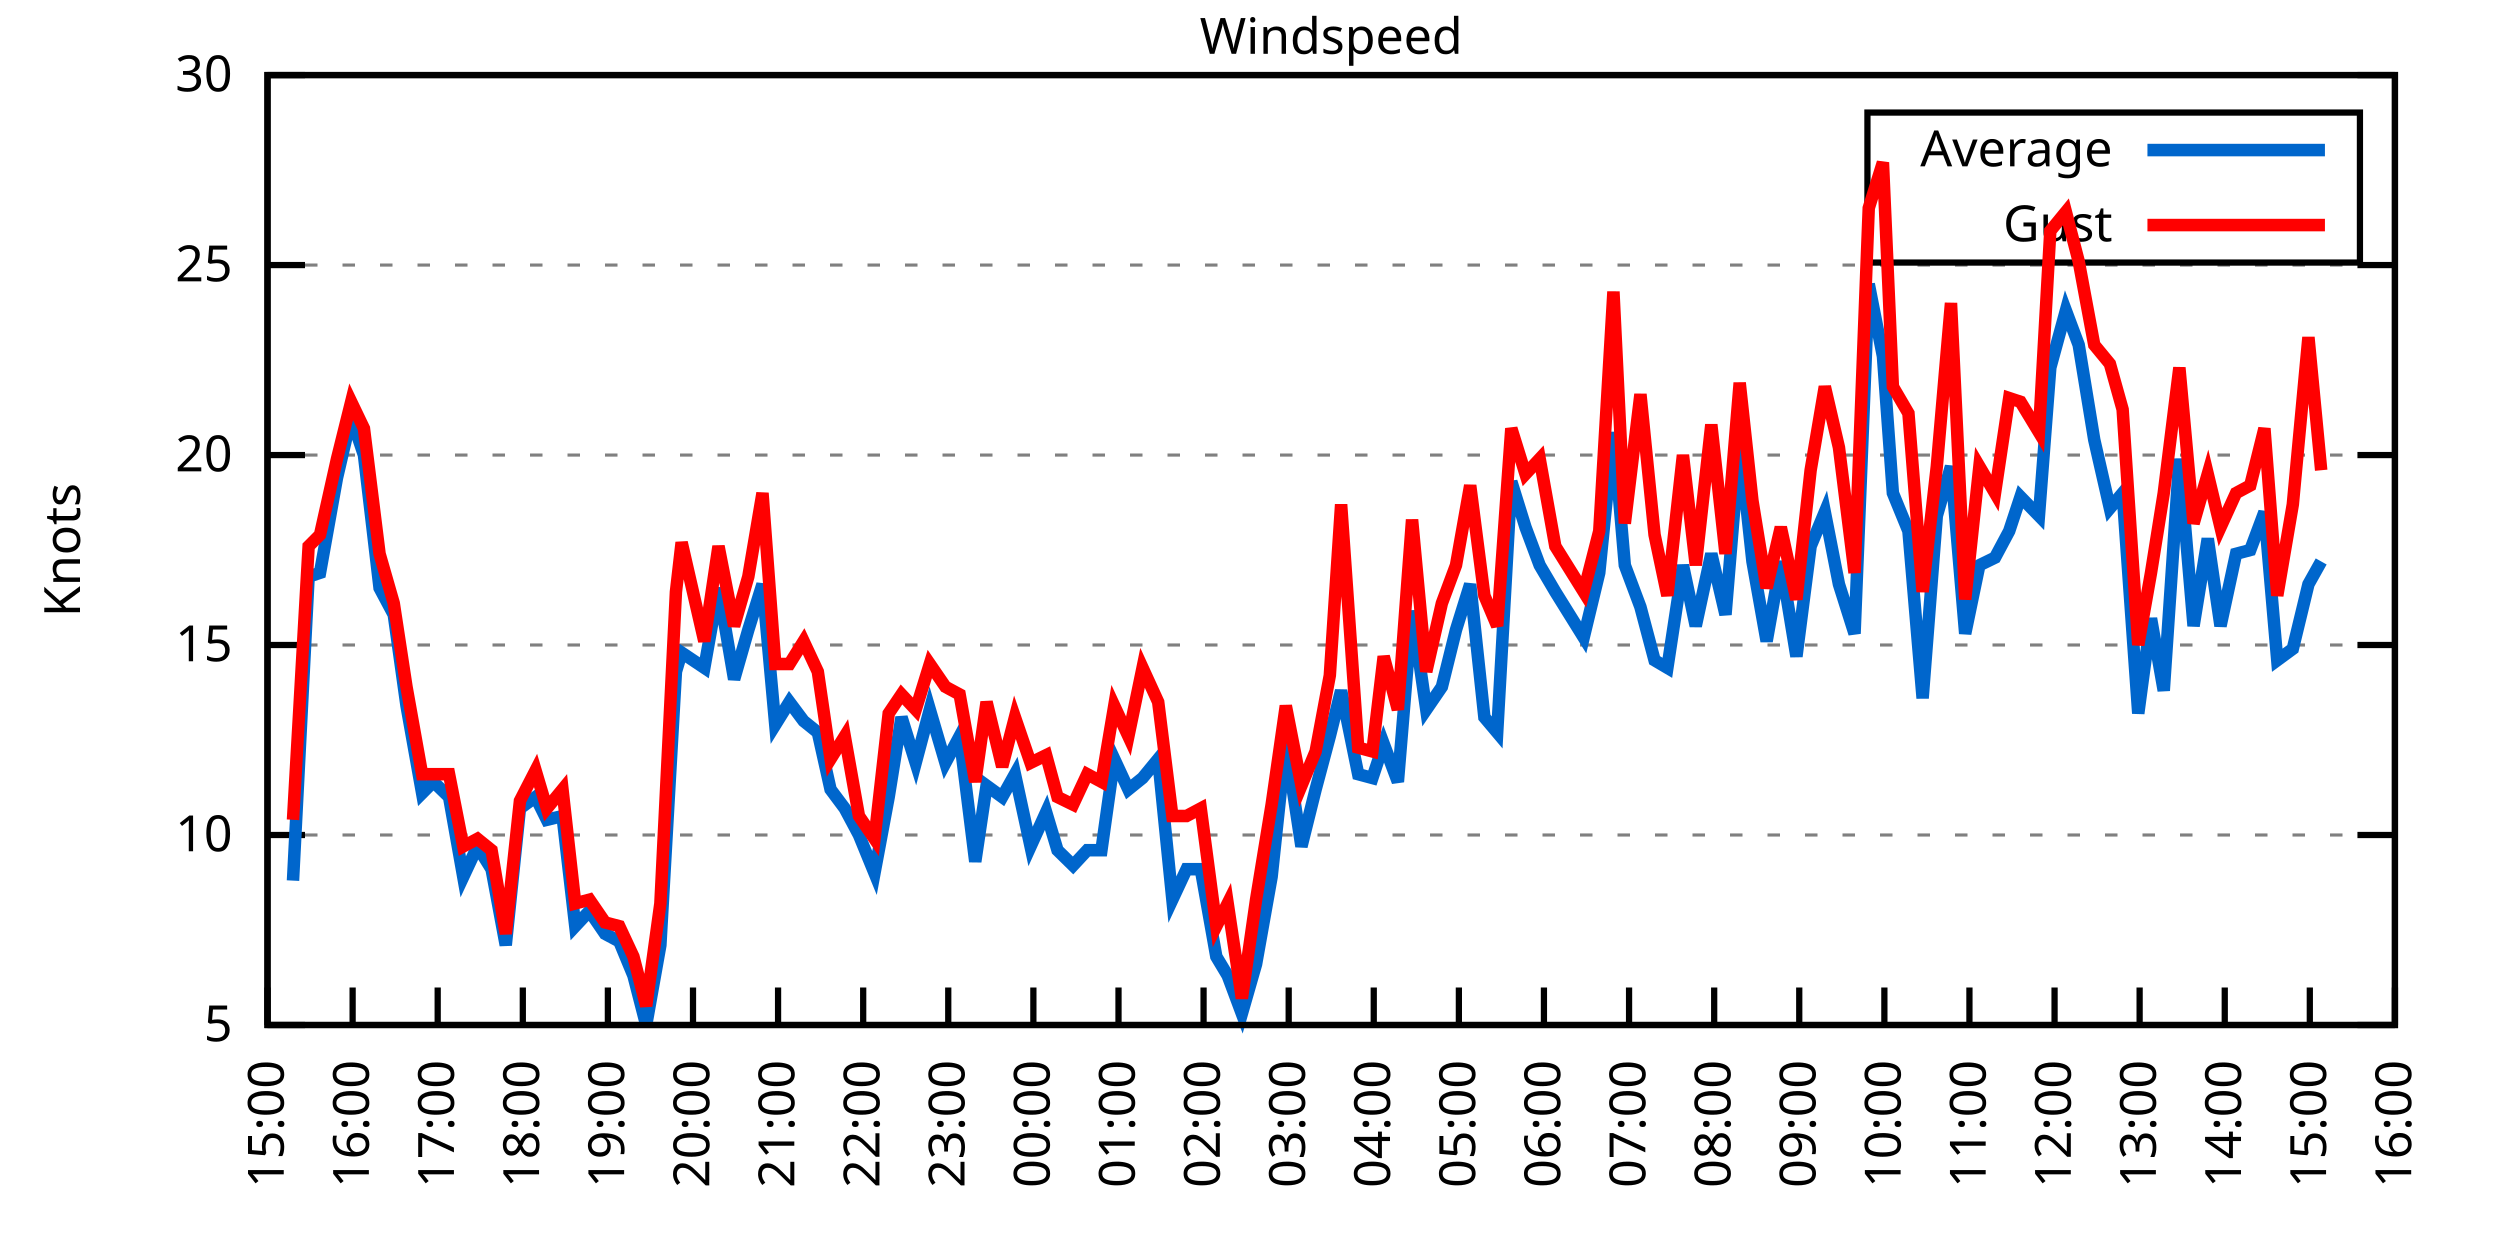
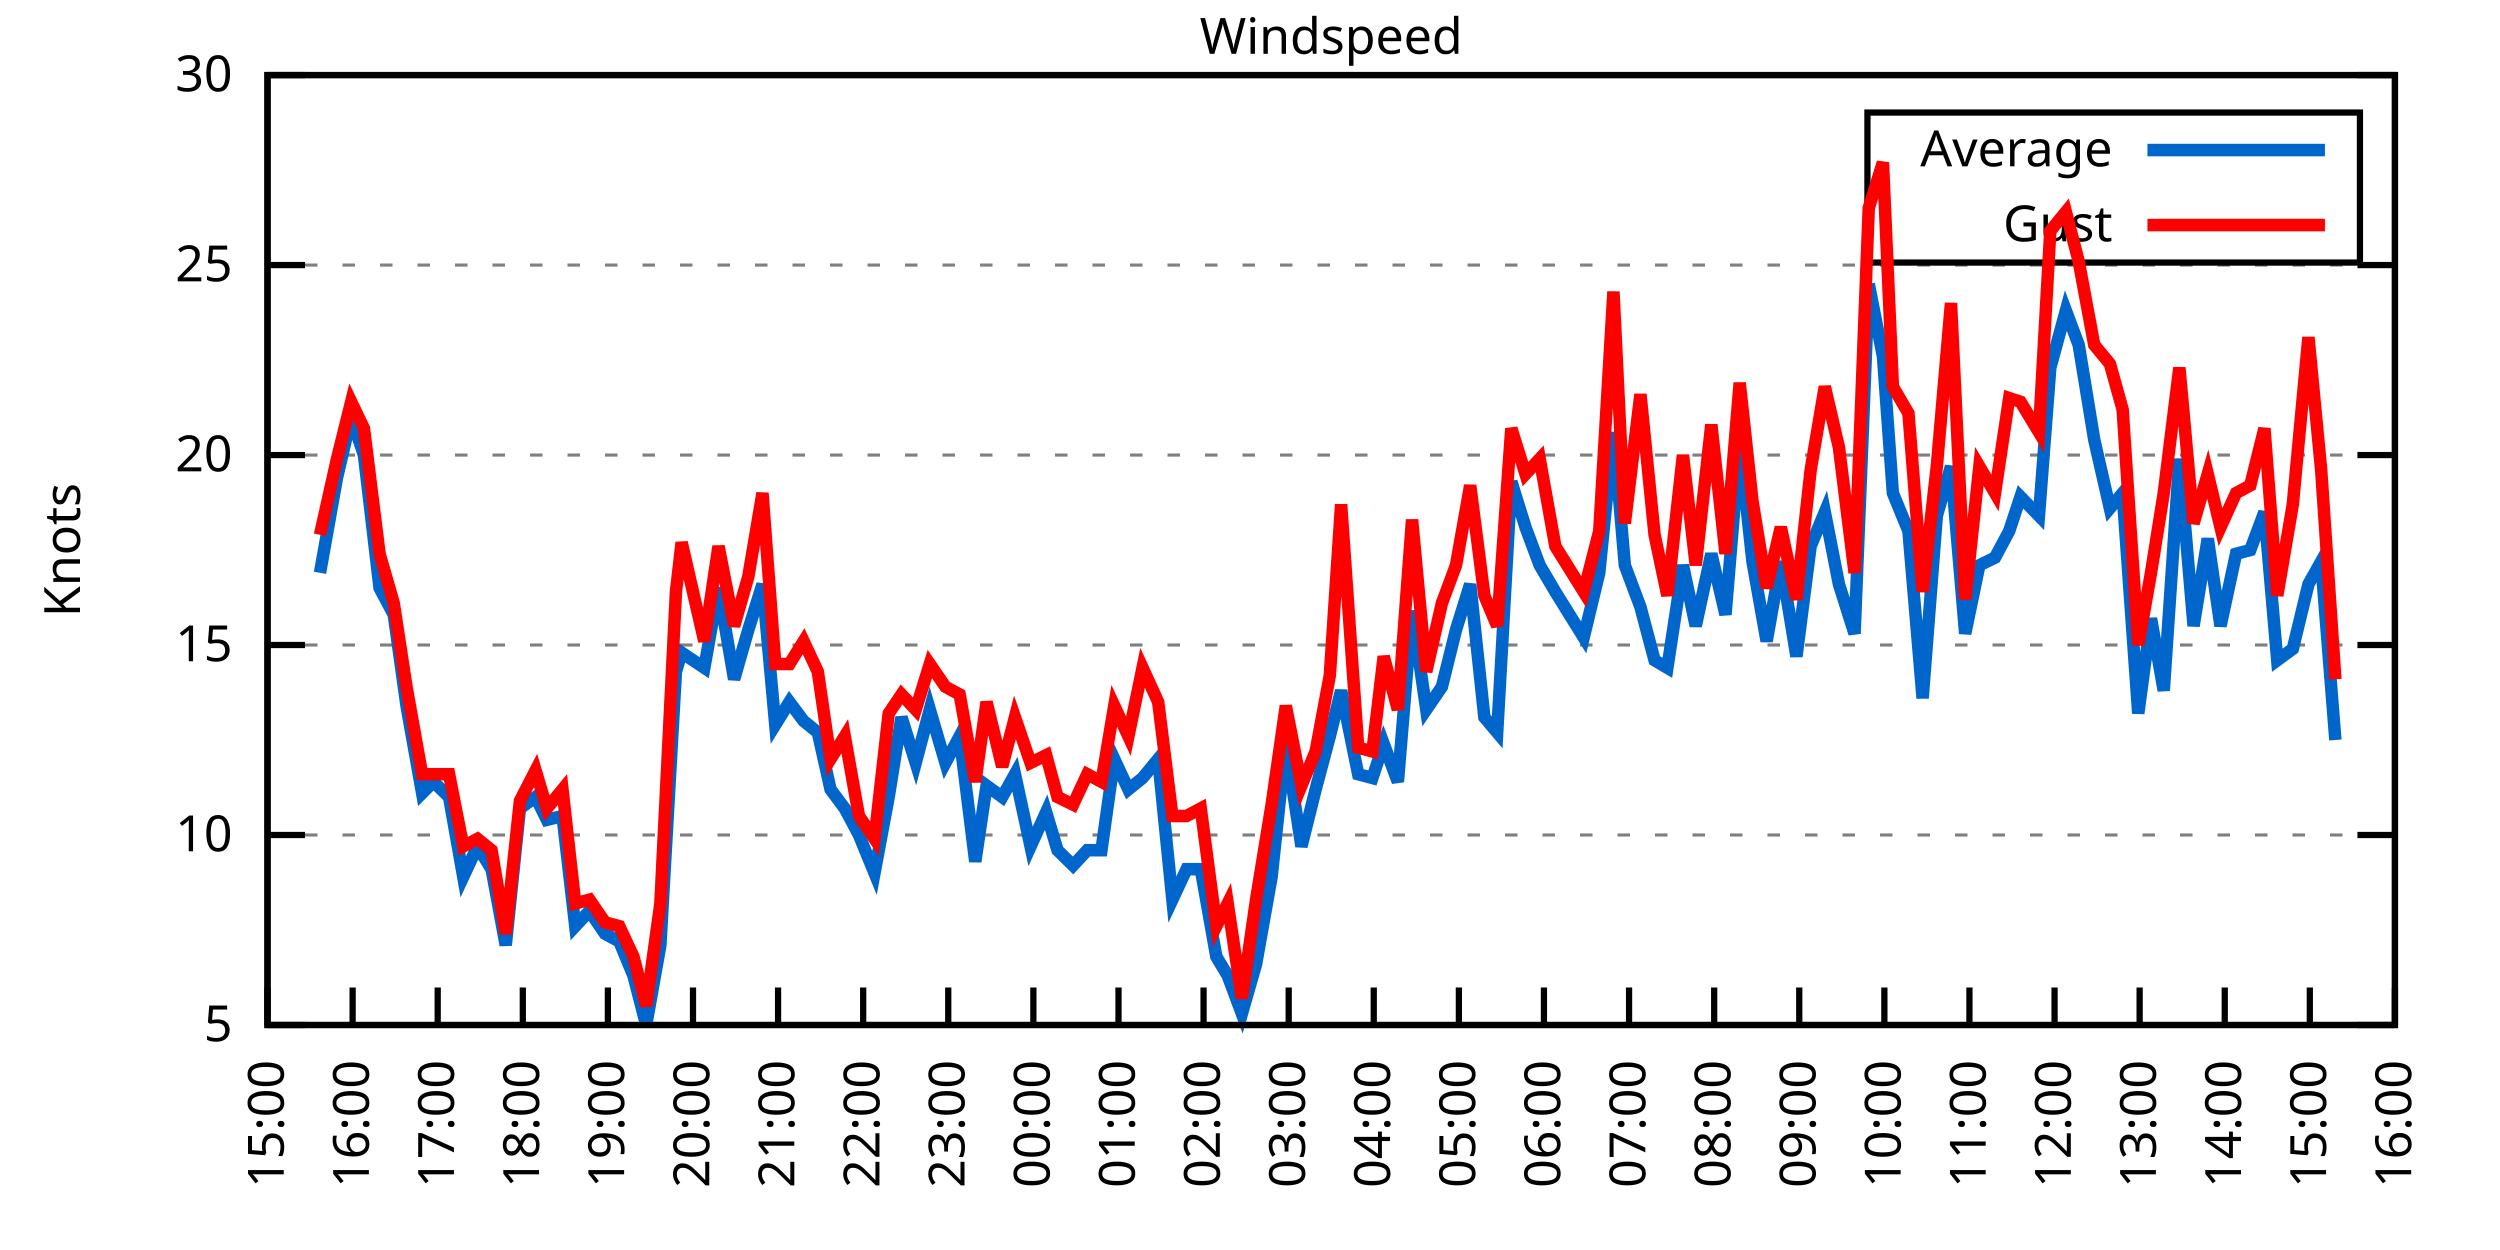
<svg xmlns="http://www.w3.org/2000/svg" xmlns:xlink="http://www.w3.org/1999/xlink" width="400" height="200" viewBox="0 0 400 200">
  <g id="gnuplot_canvas">
    <rect x="0" y="0" width="400" height="200" fill="none" />
    <defs>
      <circle id="gpDot" r="0.5" stroke-width="0.5" stroke="currentColor" />
      <path id="gpPt0" stroke-width="0.333" stroke="currentColor" d="M-1,0 h2 M0,-1 v2" />
      <path id="gpPt1" stroke-width="0.333" stroke="currentColor" d="M-1,-1 L1,1 M1,-1 L-1,1" />
      <path id="gpPt2" stroke-width="0.333" stroke="currentColor" d="M-1,0 L1,0 M0,-1 L0,1 M-1,-1 L1,1 M-1,1 L1,-1" />
      <rect id="gpPt3" stroke-width="0.333" stroke="currentColor" x="-1" y="-1" width="2" height="2" />
      <rect id="gpPt4" stroke-width="0.333" stroke="currentColor" fill="currentColor" x="-1" y="-1" width="2" height="2" />
      <circle id="gpPt5" stroke-width="0.333" stroke="currentColor" cx="0" cy="0" r="1" />
      <use xlink:href="#gpPt5" id="gpPt6" fill="currentColor" stroke="none" />
      <path id="gpPt7" stroke-width="0.333" stroke="currentColor" d="M0,-1.33 L-1.33,0.67 L1.33,0.67 z" />
      <use xlink:href="#gpPt7" id="gpPt8" fill="currentColor" stroke="none" />
      <use xlink:href="#gpPt7" id="gpPt9" stroke="currentColor" transform="rotate(180)" />
      <use xlink:href="#gpPt9" id="gpPt10" fill="currentColor" stroke="none" />
      <use xlink:href="#gpPt3" id="gpPt11" stroke="currentColor" transform="rotate(45)" />
      <use xlink:href="#gpPt11" id="gpPt12" fill="currentColor" stroke="none" />
      <path id="gpPt13" stroke-width="0.333" stroke="currentColor" d="M0,1.330 L1.265,0.411 L0.782,-1.067 L-0.782,-1.076 L-1.265,0.411 z" />
      <use xlink:href="#gpPt13" id="gpPt14" fill="currentColor" stroke="none" />
      <filter id="textbox" filterUnits="objectBoundingBox" x="0" y="0" height="1" width="1">
        <feFlood flood-color="white" flood-opacity="1" result="bgnd" />
        <feComposite in="SourceGraphic" in2="bgnd" operator="atop" />
      </filter>
      <filter id="greybox" filterUnits="objectBoundingBox" x="0" y="0" height="1" width="1">
        <feFlood flood-color="lightgrey" flood-opacity="1" result="grey" />
        <feComposite in="SourceGraphic" in2="grey" operator="atop" />
      </filter>
    </defs>
    <g fill="none" color="white" stroke="currentColor" stroke-width="1.00" stroke-linecap="butt" stroke-linejoin="miter">
</g>
    <g fill="none" color="black" stroke="currentColor" stroke-width="1.00" stroke-linecap="butt" stroke-linejoin="miter">
      <g stroke="none" shape-rendering="crispEdges">
        <polygon fill="rgb(255, 255, 255)" points="42.80,164.00 383.18,164.00 383.18,12.02 42.80,12.02 " />
      </g>
    </g>
    <g fill="none" color="black" stroke="currentColor" stroke-width="1.00" stroke-linecap="butt" stroke-linejoin="miter">
</g>
    <g fill="none" color="black" stroke="black" stroke-width="0.50" stroke-linecap="butt" stroke-linejoin="miter">
</g>
    <g fill="none" color="gray" stroke="currentColor" stroke-width="0.50" stroke-linecap="butt" stroke-linejoin="miter">
      <path stroke="gray" stroke-dasharray="2,4" class="gridline" d="M42.80,164.00 L383.19,164.00  " />
    </g>
    <g fill="none" color="gray" stroke="gray" stroke-width="1.00" stroke-linecap="butt" stroke-linejoin="miter">
</g>
    <g fill="none" color="black" stroke="currentColor" stroke-width="1.00" stroke-linecap="butt" stroke-linejoin="miter">
      <path stroke="black" d="M42.80,164.00 L48.80,164.00 M383.19,164.00 L377.19,164.00  " />
      <g transform="translate(37.20,166.60)" stroke="none" fill="black" font-family="Sans" font-size="8.00" text-anchor="end">
        <text>
          <tspan font-family="Sans"> 5</tspan>
        </text>
      </g>
    </g>
    <g fill="none" color="black" stroke="currentColor" stroke-width="1.00" stroke-linecap="butt" stroke-linejoin="miter">
</g>
    <g fill="none" color="black" stroke="black" stroke-width="0.50" stroke-linecap="butt" stroke-linejoin="miter">
</g>
    <g fill="none" color="gray" stroke="currentColor" stroke-width="0.50" stroke-linecap="butt" stroke-linejoin="miter">
      <path stroke="gray" stroke-dasharray="2,4" class="gridline" d="M42.80,133.60 L383.19,133.60  " />
    </g>
    <g fill="none" color="gray" stroke="gray" stroke-width="1.00" stroke-linecap="butt" stroke-linejoin="miter">
</g>
    <g fill="none" color="black" stroke="currentColor" stroke-width="1.00" stroke-linecap="butt" stroke-linejoin="miter">
      <path stroke="black" d="M42.80,133.60 L48.80,133.60 M383.19,133.60 L377.19,133.60  " />
      <g transform="translate(37.20,136.20)" stroke="none" fill="black" font-family="Sans" font-size="8.00" text-anchor="end">
        <text>
          <tspan font-family="Sans"> 10</tspan>
        </text>
      </g>
    </g>
    <g fill="none" color="black" stroke="currentColor" stroke-width="1.00" stroke-linecap="butt" stroke-linejoin="miter">
</g>
    <g fill="none" color="black" stroke="black" stroke-width="0.50" stroke-linecap="butt" stroke-linejoin="miter">
</g>
    <g fill="none" color="gray" stroke="currentColor" stroke-width="0.50" stroke-linecap="butt" stroke-linejoin="miter">
      <path stroke="gray" stroke-dasharray="2,4" class="gridline" d="M42.80,103.20 L383.19,103.20  " />
    </g>
    <g fill="none" color="gray" stroke="gray" stroke-width="1.00" stroke-linecap="butt" stroke-linejoin="miter">
</g>
    <g fill="none" color="black" stroke="currentColor" stroke-width="1.00" stroke-linecap="butt" stroke-linejoin="miter">
      <path stroke="black" d="M42.80,103.20 L48.80,103.20 M383.19,103.20 L377.19,103.20  " />
      <g transform="translate(37.20,105.80)" stroke="none" fill="black" font-family="Sans" font-size="8.00" text-anchor="end">
        <text>
          <tspan font-family="Sans"> 15</tspan>
        </text>
      </g>
    </g>
    <g fill="none" color="black" stroke="currentColor" stroke-width="1.00" stroke-linecap="butt" stroke-linejoin="miter">
</g>
    <g fill="none" color="black" stroke="black" stroke-width="0.50" stroke-linecap="butt" stroke-linejoin="miter">
</g>
    <g fill="none" color="gray" stroke="currentColor" stroke-width="0.50" stroke-linecap="butt" stroke-linejoin="miter">
      <path stroke="gray" stroke-dasharray="2,4" class="gridline" d="M42.80,72.81 L383.19,72.81  " />
    </g>
    <g fill="none" color="gray" stroke="gray" stroke-width="1.00" stroke-linecap="butt" stroke-linejoin="miter">
</g>
    <g fill="none" color="black" stroke="currentColor" stroke-width="1.00" stroke-linecap="butt" stroke-linejoin="miter">
      <path stroke="black" d="M42.80,72.81 L48.80,72.81 M383.19,72.81 L377.19,72.81  " />
      <g transform="translate(37.20,75.41)" stroke="none" fill="black" font-family="Sans" font-size="8.00" text-anchor="end">
        <text>
          <tspan font-family="Sans"> 20</tspan>
        </text>
      </g>
    </g>
    <g fill="none" color="black" stroke="currentColor" stroke-width="1.00" stroke-linecap="butt" stroke-linejoin="miter">
</g>
    <g fill="none" color="black" stroke="black" stroke-width="0.50" stroke-linecap="butt" stroke-linejoin="miter">
</g>
    <g fill="none" color="gray" stroke="currentColor" stroke-width="0.50" stroke-linecap="butt" stroke-linejoin="miter">
      <path stroke="gray" stroke-dasharray="2,4" class="gridline" d="M42.80,42.41 L383.19,42.41  " />
    </g>
    <g fill="none" color="gray" stroke="gray" stroke-width="1.00" stroke-linecap="butt" stroke-linejoin="miter">
</g>
    <g fill="none" color="black" stroke="currentColor" stroke-width="1.00" stroke-linecap="butt" stroke-linejoin="miter">
      <path stroke="black" d="M42.80,42.41 L48.80,42.41 M383.19,42.41 L377.19,42.41  " />
      <g transform="translate(37.20,45.01)" stroke="none" fill="black" font-family="Sans" font-size="8.00" text-anchor="end">
        <text>
          <tspan font-family="Sans"> 25</tspan>
        </text>
      </g>
    </g>
    <g fill="none" color="black" stroke="currentColor" stroke-width="1.00" stroke-linecap="butt" stroke-linejoin="miter">
</g>
    <g fill="none" color="black" stroke="black" stroke-width="0.50" stroke-linecap="butt" stroke-linejoin="miter">
</g>
    <g fill="none" color="gray" stroke="currentColor" stroke-width="0.50" stroke-linecap="butt" stroke-linejoin="miter">
      <path stroke="gray" stroke-dasharray="2,4" class="gridline" d="M42.80,12.01 L383.19,12.01  " />
    </g>
    <g fill="none" color="gray" stroke="gray" stroke-width="1.00" stroke-linecap="butt" stroke-linejoin="miter">
</g>
    <g fill="none" color="black" stroke="currentColor" stroke-width="1.00" stroke-linecap="butt" stroke-linejoin="miter">
      <path stroke="black" d="M42.80,12.01 L48.80,12.01 M383.19,12.01 L377.19,12.01  " />
      <g transform="translate(37.20,14.61)" stroke="none" fill="black" font-family="Sans" font-size="8.00" text-anchor="end">
        <text>
          <tspan font-family="Sans"> 30</tspan>
        </text>
      </g>
    </g>
    <g fill="none" color="black" stroke="currentColor" stroke-width="1.00" stroke-linecap="butt" stroke-linejoin="miter">
      <path stroke="black" d="M42.80,164.00 L42.80,158.00  " />
      <g transform="translate(45.40,169.60) rotate(270.00)" stroke="none" fill="black" font-family="Sans" font-size="8.00" text-anchor="end">
        <text>
          <tspan font-family="Sans">15:00</tspan>
        </text>
      </g>
    </g>
    <g fill="none" color="black" stroke="currentColor" stroke-width="1.00" stroke-linecap="butt" stroke-linejoin="miter">
      <path stroke="black" d="M56.42,164.00 L56.42,158.00  " />
      <g transform="translate(59.02,169.60) rotate(270.00)" stroke="none" fill="black" font-family="Sans" font-size="8.00" text-anchor="end">
        <text>
          <tspan font-family="Sans">16:00</tspan>
        </text>
      </g>
    </g>
    <g fill="none" color="black" stroke="currentColor" stroke-width="1.00" stroke-linecap="butt" stroke-linejoin="miter">
      <path stroke="black" d="M70.03,164.00 L70.03,158.00  " />
      <g transform="translate(72.63,169.60) rotate(270.00)" stroke="none" fill="black" font-family="Sans" font-size="8.00" text-anchor="end">
        <text>
          <tspan font-family="Sans">17:00</tspan>
        </text>
      </g>
    </g>
    <g fill="none" color="black" stroke="currentColor" stroke-width="1.00" stroke-linecap="butt" stroke-linejoin="miter">
      <path stroke="black" d="M83.65,164.00 L83.65,158.00  " />
      <g transform="translate(86.25,169.60) rotate(270.00)" stroke="none" fill="black" font-family="Sans" font-size="8.00" text-anchor="end">
        <text>
          <tspan font-family="Sans">18:00</tspan>
        </text>
      </g>
    </g>
    <g fill="none" color="black" stroke="currentColor" stroke-width="1.00" stroke-linecap="butt" stroke-linejoin="miter">
      <path stroke="black" d="M97.26,164.00 L97.26,158.00  " />
      <g transform="translate(99.86,169.60) rotate(270.00)" stroke="none" fill="black" font-family="Sans" font-size="8.00" text-anchor="end">
        <text>
          <tspan font-family="Sans">19:00</tspan>
        </text>
      </g>
    </g>
    <g fill="none" color="black" stroke="currentColor" stroke-width="1.00" stroke-linecap="butt" stroke-linejoin="miter">
      <path stroke="black" d="M110.88,164.00 L110.88,158.00  " />
      <g transform="translate(113.48,169.60) rotate(270.00)" stroke="none" fill="black" font-family="Sans" font-size="8.00" text-anchor="end">
        <text>
          <tspan font-family="Sans">20:00</tspan>
        </text>
      </g>
    </g>
    <g fill="none" color="black" stroke="currentColor" stroke-width="1.00" stroke-linecap="butt" stroke-linejoin="miter">
      <path stroke="black" d="M124.49,164.00 L124.49,158.00  " />
      <g transform="translate(127.09,169.60) rotate(270.00)" stroke="none" fill="black" font-family="Sans" font-size="8.00" text-anchor="end">
        <text>
          <tspan font-family="Sans">21:00</tspan>
        </text>
      </g>
    </g>
    <g fill="none" color="black" stroke="currentColor" stroke-width="1.00" stroke-linecap="butt" stroke-linejoin="miter">
      <path stroke="black" d="M138.11,164.00 L138.11,158.00  " />
      <g transform="translate(140.71,169.60) rotate(270.00)" stroke="none" fill="black" font-family="Sans" font-size="8.00" text-anchor="end">
        <text>
          <tspan font-family="Sans">22:00</tspan>
        </text>
      </g>
    </g>
    <g fill="none" color="black" stroke="currentColor" stroke-width="1.00" stroke-linecap="butt" stroke-linejoin="miter">
      <path stroke="black" d="M151.72,164.00 L151.72,158.00  " />
      <g transform="translate(154.32,169.60) rotate(270.00)" stroke="none" fill="black" font-family="Sans" font-size="8.00" text-anchor="end">
        <text>
          <tspan font-family="Sans">23:00</tspan>
        </text>
      </g>
    </g>
    <g fill="none" color="black" stroke="currentColor" stroke-width="1.00" stroke-linecap="butt" stroke-linejoin="miter">
      <path stroke="black" d="M165.34,164.00 L165.34,158.00  " />
      <g transform="translate(167.94,169.60) rotate(270.00)" stroke="none" fill="black" font-family="Sans" font-size="8.00" text-anchor="end">
        <text>
          <tspan font-family="Sans">00:00</tspan>
        </text>
      </g>
    </g>
    <g fill="none" color="black" stroke="currentColor" stroke-width="1.00" stroke-linecap="butt" stroke-linejoin="miter">
      <path stroke="black" d="M178.96,164.00 L178.96,158.00  " />
      <g transform="translate(181.56,169.60) rotate(270.00)" stroke="none" fill="black" font-family="Sans" font-size="8.00" text-anchor="end">
        <text>
          <tspan font-family="Sans">01:00</tspan>
        </text>
      </g>
    </g>
    <g fill="none" color="black" stroke="currentColor" stroke-width="1.00" stroke-linecap="butt" stroke-linejoin="miter">
      <path stroke="black" d="M192.57,164.00 L192.57,158.00  " />
      <g transform="translate(195.17,169.60) rotate(270.00)" stroke="none" fill="black" font-family="Sans" font-size="8.00" text-anchor="end">
        <text>
          <tspan font-family="Sans">02:00</tspan>
        </text>
      </g>
    </g>
    <g fill="none" color="black" stroke="currentColor" stroke-width="1.00" stroke-linecap="butt" stroke-linejoin="miter">
      <path stroke="black" d="M206.19,164.00 L206.19,158.00  " />
      <g transform="translate(208.79,169.60) rotate(270.00)" stroke="none" fill="black" font-family="Sans" font-size="8.00" text-anchor="end">
        <text>
          <tspan font-family="Sans">03:00</tspan>
        </text>
      </g>
    </g>
    <g fill="none" color="black" stroke="currentColor" stroke-width="1.00" stroke-linecap="butt" stroke-linejoin="miter">
      <path stroke="black" d="M219.80,164.00 L219.80,158.00  " />
      <g transform="translate(222.40,169.60) rotate(270.00)" stroke="none" fill="black" font-family="Sans" font-size="8.00" text-anchor="end">
        <text>
          <tspan font-family="Sans">04:00</tspan>
        </text>
      </g>
    </g>
    <g fill="none" color="black" stroke="currentColor" stroke-width="1.00" stroke-linecap="butt" stroke-linejoin="miter">
      <path stroke="black" d="M233.42,164.00 L233.42,158.00  " />
      <g transform="translate(236.02,169.60) rotate(270.00)" stroke="none" fill="black" font-family="Sans" font-size="8.00" text-anchor="end">
        <text>
          <tspan font-family="Sans">05:00</tspan>
        </text>
      </g>
    </g>
    <g fill="none" color="black" stroke="currentColor" stroke-width="1.00" stroke-linecap="butt" stroke-linejoin="miter">
      <path stroke="black" d="M247.03,164.00 L247.03,158.00  " />
      <g transform="translate(249.63,169.60) rotate(270.00)" stroke="none" fill="black" font-family="Sans" font-size="8.00" text-anchor="end">
        <text>
          <tspan font-family="Sans">06:00</tspan>
        </text>
      </g>
    </g>
    <g fill="none" color="black" stroke="currentColor" stroke-width="1.00" stroke-linecap="butt" stroke-linejoin="miter">
      <path stroke="black" d="M260.65,164.00 L260.65,158.00  " />
      <g transform="translate(263.25,169.60) rotate(270.00)" stroke="none" fill="black" font-family="Sans" font-size="8.00" text-anchor="end">
        <text>
          <tspan font-family="Sans">07:00</tspan>
        </text>
      </g>
    </g>
    <g fill="none" color="black" stroke="currentColor" stroke-width="1.00" stroke-linecap="butt" stroke-linejoin="miter">
      <path stroke="black" d="M274.27,164.00 L274.27,158.00  " />
      <g transform="translate(276.87,169.60) rotate(270.00)" stroke="none" fill="black" font-family="Sans" font-size="8.00" text-anchor="end">
        <text>
          <tspan font-family="Sans">08:00</tspan>
        </text>
      </g>
    </g>
    <g fill="none" color="black" stroke="currentColor" stroke-width="1.00" stroke-linecap="butt" stroke-linejoin="miter">
      <path stroke="black" d="M287.88,164.00 L287.88,158.00  " />
      <g transform="translate(290.48,169.60) rotate(270.00)" stroke="none" fill="black" font-family="Sans" font-size="8.00" text-anchor="end">
        <text>
          <tspan font-family="Sans">09:00</tspan>
        </text>
      </g>
    </g>
    <g fill="none" color="black" stroke="currentColor" stroke-width="1.00" stroke-linecap="butt" stroke-linejoin="miter">
      <path stroke="black" d="M301.50,164.00 L301.50,158.00  " />
      <g transform="translate(304.10,169.60) rotate(270.00)" stroke="none" fill="black" font-family="Sans" font-size="8.00" text-anchor="end">
        <text>
          <tspan font-family="Sans">10:00</tspan>
        </text>
      </g>
    </g>
    <g fill="none" color="black" stroke="currentColor" stroke-width="1.00" stroke-linecap="butt" stroke-linejoin="miter">
      <path stroke="black" d="M315.11,164.00 L315.11,158.00  " />
      <g transform="translate(317.71,169.60) rotate(270.00)" stroke="none" fill="black" font-family="Sans" font-size="8.00" text-anchor="end">
        <text>
          <tspan font-family="Sans">11:00</tspan>
        </text>
      </g>
    </g>
    <g fill="none" color="black" stroke="currentColor" stroke-width="1.00" stroke-linecap="butt" stroke-linejoin="miter">
      <path stroke="black" d="M328.73,164.00 L328.73,158.00  " />
      <g transform="translate(331.33,169.60) rotate(270.00)" stroke="none" fill="black" font-family="Sans" font-size="8.00" text-anchor="end">
        <text>
          <tspan font-family="Sans">12:00</tspan>
        </text>
      </g>
    </g>
    <g fill="none" color="black" stroke="currentColor" stroke-width="1.00" stroke-linecap="butt" stroke-linejoin="miter">
      <path stroke="black" d="M342.34,164.00 L342.34,158.00  " />
      <g transform="translate(344.94,169.60) rotate(270.00)" stroke="none" fill="black" font-family="Sans" font-size="8.00" text-anchor="end">
        <text>
          <tspan font-family="Sans">13:00</tspan>
        </text>
      </g>
    </g>
    <g fill="none" color="black" stroke="currentColor" stroke-width="1.00" stroke-linecap="butt" stroke-linejoin="miter">
      <path stroke="black" d="M355.96,164.00 L355.96,158.00  " />
      <g transform="translate(358.56,169.60) rotate(270.00)" stroke="none" fill="black" font-family="Sans" font-size="8.00" text-anchor="end">
        <text>
          <tspan font-family="Sans">14:00</tspan>
        </text>
      </g>
    </g>
    <g fill="none" color="black" stroke="currentColor" stroke-width="1.00" stroke-linecap="butt" stroke-linejoin="miter">
      <path stroke="black" d="M369.57,164.00 L369.57,158.00  " />
      <g transform="translate(372.17,169.60) rotate(270.00)" stroke="none" fill="black" font-family="Sans" font-size="8.00" text-anchor="end">
        <text>
          <tspan font-family="Sans">15:00</tspan>
        </text>
      </g>
    </g>
    <g fill="none" color="black" stroke="currentColor" stroke-width="1.00" stroke-linecap="butt" stroke-linejoin="miter">
      <path stroke="black" d="M383.19,164.00 L383.19,158.00  " />
      <g transform="translate(385.79,169.60) rotate(270.00)" stroke="none" fill="black" font-family="Sans" font-size="8.00" text-anchor="end">
        <text>
          <tspan font-family="Sans">16:00</tspan>
        </text>
      </g>
    </g>
    <g fill="none" color="black" stroke="currentColor" stroke-width="1.00" stroke-linecap="butt" stroke-linejoin="miter">
</g>
    <g fill="none" color="black" stroke="currentColor" stroke-width="1.00" stroke-linecap="butt" stroke-linejoin="miter">
      <path stroke="black" d="M42.80,12.01 L42.80,164.00 L383.19,164.00 L383.19,12.01 L42.80,12.01 Z  " />
    </g>
    <g fill="none" color="black" stroke="currentColor" stroke-width="1.00" stroke-linecap="butt" stroke-linejoin="miter">
</g>
    <g fill="none" color="black" stroke="currentColor" stroke-width="1.00" stroke-linecap="butt" stroke-linejoin="miter">
      <path stroke="black" d="M298.79,42.01 L298.79,18.01 L377.59,18.01 L377.59,42.01 L298.79,42.01 Z  " />
    </g>
    <g id="Windspeed_plot_1">
      <g fill="none" color="white" stroke="black" stroke-width="2.00" stroke-linecap="butt" stroke-linejoin="miter">
</g>
      <g fill="none" color="black" stroke="currentColor" stroke-width="2.00" stroke-linecap="butt" stroke-linejoin="miter">
        <g transform="translate(337.99,26.61)" stroke="none" fill="black" font-family="Sans" font-size="8.00" text-anchor="end">
          <text>
            <tspan font-family="Sans">Average</tspan>
          </text>
        </g>
      </g>
      <g fill="none" color="black" stroke="currentColor" stroke-width="2.00" stroke-linecap="butt" stroke-linejoin="miter">
-         <path stroke="rgb(  0, 102, 204)" d="M343.59,24.01 L371.99,24.01 M46.88,140.90 L49.38,92.26 L51.20,91.65 L53.92,76.45 L56.19,66.73 L58.23,72.81   L60.73,94.08 L63.00,98.34 L65.04,112.93 L67.54,126.91 L69.35,125.09 L71.85,127.52 L74.12,140.29 L76.39,135.43   L78.65,139.07 L80.92,151.23 L83.19,129.35 L85.69,127.52 L87.50,131.17 L90.00,130.56 L92.04,148.19 L94.31,145.76   L96.81,149.41 L99.08,150.62 L101.35,156.10 L103.39,164.00 L105.66,151.23 L108.15,107.46 L109.06,104.42 L112.69,106.85   L114.96,94.08 L117.46,108.68 L119.73,100.77 L122.00,93.48 L124.04,115.97 L126.31,112.32 L128.58,115.36 L130.85,117.19   L132.89,126.31 L135.16,129.35 L137.43,133.60 L139.92,139.68 L142.19,127.52 L144.24,114.76 L146.51,122.05 L148.77,113.54   L151.27,122.05 L153.54,117.80 L156.04,137.86 L157.85,125.70 L160.35,127.52 L162.39,123.87 L164.89,135.43 L167.38,129.95   L169.20,136.03 L171.69,138.47 L173.96,136.03 L176.23,136.03 L178.28,121.44 L180.54,126.31 L182.81,124.48 L185.31,121.44   L187.58,143.94 L189.85,139.07 L192.12,139.07 L194.61,153.06 L196.43,156.10 L198.70,162.18 L200.97,154.27 L203.46,140.29   L205.73,119.01 L208.23,135.43 L210.50,126.31 L212.77,117.80 L214.58,110.50 L217.31,123.87 L219.58,124.48 L221.39,119.01   L223.66,125.09 L225.93,97.73 L228.20,113.54 L230.70,109.89 L232.96,100.77 L235.23,93.48 L237.50,114.76 L239.55,117.19   L241.81,77.06 L244.08,84.36 L246.35,90.44 L248.85,94.69 L253.39,101.99 L255.88,91.65 L258.15,69.16 L259.97,90.44   L262.47,97.12 L264.73,105.64 L266.78,106.85 L269.27,90.44 L271.32,100.16 L273.81,88.61 L276.08,98.34 L278.35,70.98   L280.39,89.83 L282.66,102.60 L284.93,89.83 L287.43,105.03 L289.70,87.40 L291.97,81.93 L294.23,93.48 L296.73,101.38   L299.00,45.45 L301.27,57.00 L302.86,78.89 L305.35,84.97 L307.62,111.72 L309.89,82.53 L312.16,74.63 L314.43,101.38   L316.70,90.44 L319.20,89.22 L321.47,84.97 L323.28,79.49 L326.23,82.53 L328.05,58.82 L330.54,49.70 L332.59,55.18   L335.08,70.37 L337.58,81.32 L339.62,78.89 L342.12,114.15 L344.16,98.95 L346.20,110.50 L348.70,73.41 L350.97,100.16   L353.24,86.18 L355.28,100.16 L357.77,88.61 L360.04,88.00 L362.31,81.93 L364.36,105.64 L366.85,103.81 L369.35,93.48   L371.39,89.83  " />
+         <path stroke="rgb(  0, 102, 204)" d="M343.59,24.01 L371.99,24.01 M51.20,91.65 L53.92,76.45 L56.19,66.73 L58.23,72.81 L60.73,94.08 L63.00,98.34   L65.04,112.93 L67.54,126.91 L69.35,125.09 L71.85,127.52 L74.12,140.29 L76.39,135.43 L78.65,139.07 L80.92,151.23   L83.19,129.35 L85.69,127.52 L87.50,131.17 L90.00,130.56 L92.04,148.19 L94.31,145.76 L96.81,149.41 L99.08,150.62   L101.35,156.10 L103.39,164.00 L105.66,151.23 L108.15,107.46 L109.06,104.42 L112.69,106.85 L114.96,94.08 L117.46,108.68   L119.73,100.77 L122.00,93.48 L124.04,115.97 L126.31,112.32 L128.58,115.36 L130.85,117.19 L132.89,126.31 L135.16,129.35   L137.43,133.60 L139.92,139.68 L142.19,127.52 L144.24,114.76 L146.51,122.05 L148.77,113.54 L151.27,122.05 L153.54,117.80   L156.04,137.86 L157.85,125.70 L160.35,127.52 L162.39,123.87 L164.89,135.43 L167.38,129.95 L169.20,136.03 L171.69,138.47   L173.96,136.03 L176.23,136.03 L178.28,121.44 L180.54,126.31 L182.81,124.48 L185.31,121.44 L187.58,143.94 L189.85,139.07   L192.12,139.07 L194.61,153.06 L196.43,156.10 L198.70,162.18 L200.97,154.27 L203.46,140.29 L205.73,119.01 L208.23,135.43   L210.50,126.31 L212.77,117.80 L214.58,110.50 L217.31,123.87 L219.58,124.48 L221.39,119.01 L223.66,125.09 L225.93,97.73   L228.20,113.54 L230.70,109.89 L232.96,100.77 L235.23,93.48 L237.50,114.76 L239.55,117.19 L241.81,77.06 L244.08,84.36   L246.35,90.44 L248.85,94.69 L253.39,101.99 L255.88,91.65 L258.15,69.16 L259.97,90.44 L262.47,97.12 L264.73,105.64   L266.78,106.85 L269.27,90.44 L271.32,100.16 L273.81,88.61 L276.08,98.34 L278.35,70.98 L280.39,89.83 L282.66,102.60   L284.93,89.83 L287.43,105.03 L289.70,87.40 L291.97,81.93 L294.23,93.48 L296.73,101.38 L299.00,45.45 L301.27,57.00   L302.86,78.89 L305.35,84.97 L307.62,111.72 L309.89,82.53 L312.16,74.63 L314.43,101.38 L316.70,90.44 L319.20,89.22   L321.47,84.97 L323.28,79.49 L326.23,82.53 L328.05,58.82 L330.54,49.70 L332.59,55.18 L335.08,70.37 L337.58,81.32   L339.62,78.89 L342.12,114.15 L344.16,98.95 L346.20,110.50 L348.70,73.41 L350.97,100.16 L353.24,86.18 L355.28,100.16   L357.77,88.61 L360.04,88.00 L362.31,81.93 L364.36,105.64 L366.85,103.81 L369.35,93.48 L371.39,89.83 L373.66,118.40    " />
      </g>
    </g>
    <g id="Windspeed_plot_2">
      <g fill="none" color="black" stroke="currentColor" stroke-width="2.00" stroke-linecap="butt" stroke-linejoin="miter">
        <g transform="translate(337.99,38.61)" stroke="none" fill="black" font-family="Sans" font-size="8.00" text-anchor="end">
          <text>
            <tspan font-family="Sans">Gust</tspan>
          </text>
        </g>
      </g>
      <g fill="none" color="black" stroke="currentColor" stroke-width="2.00" stroke-linecap="butt" stroke-linejoin="miter">
-         <path stroke="rgb(255,   0,   0)" d="M343.59,36.01 L371.99,36.01 M46.88,131.17 L49.38,87.40 L51.20,85.57 L53.92,73.41 L56.19,64.29 L58.23,68.55   L60.73,88.61 L63.00,96.52 L65.04,109.89 L67.54,123.87 L69.35,123.87 L71.85,123.87 L74.12,135.43 L76.39,134.21   L78.65,136.03 L80.92,149.41 L83.19,128.13 L85.69,123.27 L87.50,129.35 L90.00,126.31 L92.04,144.55 L94.31,143.94   L96.81,147.59 L99.08,148.19 L101.35,153.06 L103.39,160.96 L105.66,144.55 L108.15,94.69 L109.06,86.79 L112.69,102.60   L114.96,87.40 L117.46,100.16 L119.73,92.26 L122.00,78.89 L124.04,106.24 L126.31,106.24 L128.58,102.60 L130.85,107.46   L132.89,121.44 L135.16,117.80 L137.43,130.56 L139.92,134.21 L142.19,114.15 L144.24,111.11 L146.51,113.54 L148.77,106.24   L151.27,109.89 L153.54,111.11 L156.04,125.09 L157.85,112.32 L160.35,122.66 L162.39,114.76 L164.89,122.05 L167.38,120.83   L169.20,127.52 L171.69,128.74 L173.96,123.87 L176.23,125.09 L178.28,112.93 L180.54,117.80 L182.81,106.85 L185.31,112.32   L187.58,130.56 L189.85,130.56 L192.12,129.35 L194.61,148.19 L196.43,144.55 L198.70,159.74 L200.97,143.94 L203.46,128.74   L205.73,112.93 L208.23,125.70 L210.50,120.23 L212.77,108.07 L214.58,80.71 L217.31,119.62 L219.58,120.23 L221.39,105.03   L223.66,113.54 L225.93,83.14 L228.20,107.46 L230.70,96.52 L232.96,90.44 L235.23,77.67 L237.50,95.30 L239.55,100.16   L241.81,68.55 L244.08,75.85 L246.35,73.41 L248.85,87.40 L253.39,94.69 L255.88,84.97 L258.15,46.66 L259.97,83.75   L262.47,63.08 L264.73,85.57 L266.78,95.30 L269.27,72.81 L271.32,90.44 L273.81,67.94 L276.08,88.61 L278.35,61.25   L280.39,80.10 L282.66,94.08 L284.93,84.36 L287.43,95.91 L289.70,75.24 L291.97,61.86 L294.23,71.59 L296.73,91.65   L299.00,33.29 L301.27,25.99 L302.86,61.86 L305.35,66.12 L307.62,94.69 L309.89,74.63 L312.16,48.49 L314.43,95.91   L316.70,74.63 L319.20,78.89 L321.47,63.69 L323.28,64.29 L326.23,69.16 L328.05,36.94 L330.54,33.90 L332.59,41.80   L335.08,55.18 L337.58,58.21 L339.62,65.51 L342.12,103.20 L344.16,91.65 L346.20,78.89 L348.70,58.82 L350.97,83.75   L353.24,75.85 L355.28,84.36 L357.77,78.89 L360.04,77.67 L362.31,68.55 L364.36,95.30 L366.85,80.71 L369.35,53.96   L371.39,75.24  " />
+         <path stroke="rgb(255,   0,   0)" d="M343.59,36.01 L371.99,36.01 M51.20,85.57 L53.92,73.41 L56.19,64.29 L58.23,68.55 L60.73,88.61 L63.00,96.52   L65.04,109.89 L67.54,123.87 L69.35,123.87 L71.85,123.87 L74.12,135.43 L76.39,134.21 L78.65,136.03 L80.92,149.41   L83.19,128.13 L85.69,123.27 L87.50,129.35 L90.00,126.31 L92.04,144.55 L94.31,143.94 L96.81,147.59 L99.08,148.19   L101.35,153.06 L103.39,160.96 L105.66,144.55 L108.15,94.69 L109.06,86.79 L112.69,102.60 L114.96,87.40 L117.46,100.16   L119.73,92.26 L122.00,78.89 L124.04,106.24 L126.31,106.24 L128.58,102.60 L130.85,107.46 L132.89,121.44 L135.16,117.80   L137.43,130.56 L139.92,134.21 L142.19,114.15 L144.24,111.11 L146.51,113.54 L148.77,106.24 L151.27,109.89 L153.54,111.11   L156.04,125.09 L157.85,112.32 L160.35,122.66 L162.39,114.76 L164.89,122.05 L167.38,120.83 L169.20,127.52 L171.69,128.74   L173.96,123.87 L176.23,125.09 L178.28,112.93 L180.54,117.80 L182.81,106.85 L185.31,112.32 L187.58,130.56 L189.85,130.56   L192.12,129.35 L194.61,148.19 L196.43,144.55 L198.70,159.74 L200.97,143.94 L203.46,128.74 L205.73,112.93 L208.23,125.70   L210.50,120.23 L212.77,108.07 L214.58,80.71 L217.31,119.62 L219.58,120.23 L221.39,105.03 L223.66,113.54 L225.93,83.14   L228.20,107.46 L230.70,96.52 L232.96,90.44 L235.23,77.67 L237.50,95.30 L239.55,100.16 L241.81,68.55 L244.08,75.85   L246.35,73.41 L248.85,87.40 L253.39,94.69 L255.88,84.97 L258.15,46.66 L259.97,83.75 L262.47,63.08 L264.73,85.57   L266.78,95.30 L269.27,72.81 L271.32,90.44 L273.81,67.94 L276.08,88.61 L278.35,61.25 L280.39,80.10 L282.66,94.08   L284.93,84.36 L287.43,95.91 L289.70,75.24 L291.97,61.86 L294.23,71.59 L296.73,91.65 L299.00,33.29 L301.27,25.99   L302.86,61.86 L305.35,66.12 L307.62,94.69 L309.89,74.63 L312.16,48.49 L314.43,95.91 L316.70,74.63 L319.20,78.89   L321.47,63.69 L323.28,64.29 L326.23,69.16 L328.05,36.94 L330.54,33.90 L332.59,41.80 L335.08,55.18 L337.58,58.21   L339.62,65.51 L342.12,103.20 L344.16,91.65 L346.20,78.89 L348.70,58.82 L350.97,83.75 L353.24,75.85 L355.28,84.36   L357.77,78.89 L360.04,77.67 L362.31,68.55 L364.36,95.30 L366.85,80.71 L369.35,53.96 L371.39,75.24 L373.66,108.68    " />
      </g>
    </g>
    <g fill="none" color="black" stroke="currentColor" stroke-width="2.00" stroke-linecap="butt" stroke-linejoin="miter">
</g>
    <g fill="none" color="black" stroke="black" stroke-width="1.00" stroke-linecap="butt" stroke-linejoin="miter">
</g>
    <g fill="none" color="black" stroke="currentColor" stroke-width="1.00" stroke-linecap="butt" stroke-linejoin="miter">
      <path stroke="black" d="M42.80,12.01 L42.80,164.00 L383.19,164.00 L383.19,12.01 L42.80,12.01 Z  " />
      <g transform="translate(12.80,88.01) rotate(270.00)" stroke="none" fill="black" font-family="Sans" font-size="8.00" text-anchor="middle">
        <text>
          <tspan font-family="Sans">Knots</tspan>
        </text>
      </g>
    </g>
    <g fill="none" color="black" stroke="currentColor" stroke-width="1.00" stroke-linecap="butt" stroke-linejoin="miter">
</g>
    <g fill="none" color="black" stroke="currentColor" stroke-width="1.00" stroke-linecap="butt" stroke-linejoin="miter">
      <g transform="translate(212.99,8.61)" stroke="none" fill="black" font-family="Sans" font-size="8.00" text-anchor="middle">
        <text>
          <tspan font-family="Sans">Windspeed</tspan>
        </text>
      </g>
    </g>
    <g fill="none" color="black" stroke="currentColor" stroke-width="1.00" stroke-linecap="butt" stroke-linejoin="miter">
</g>
  </g>
</svg>
